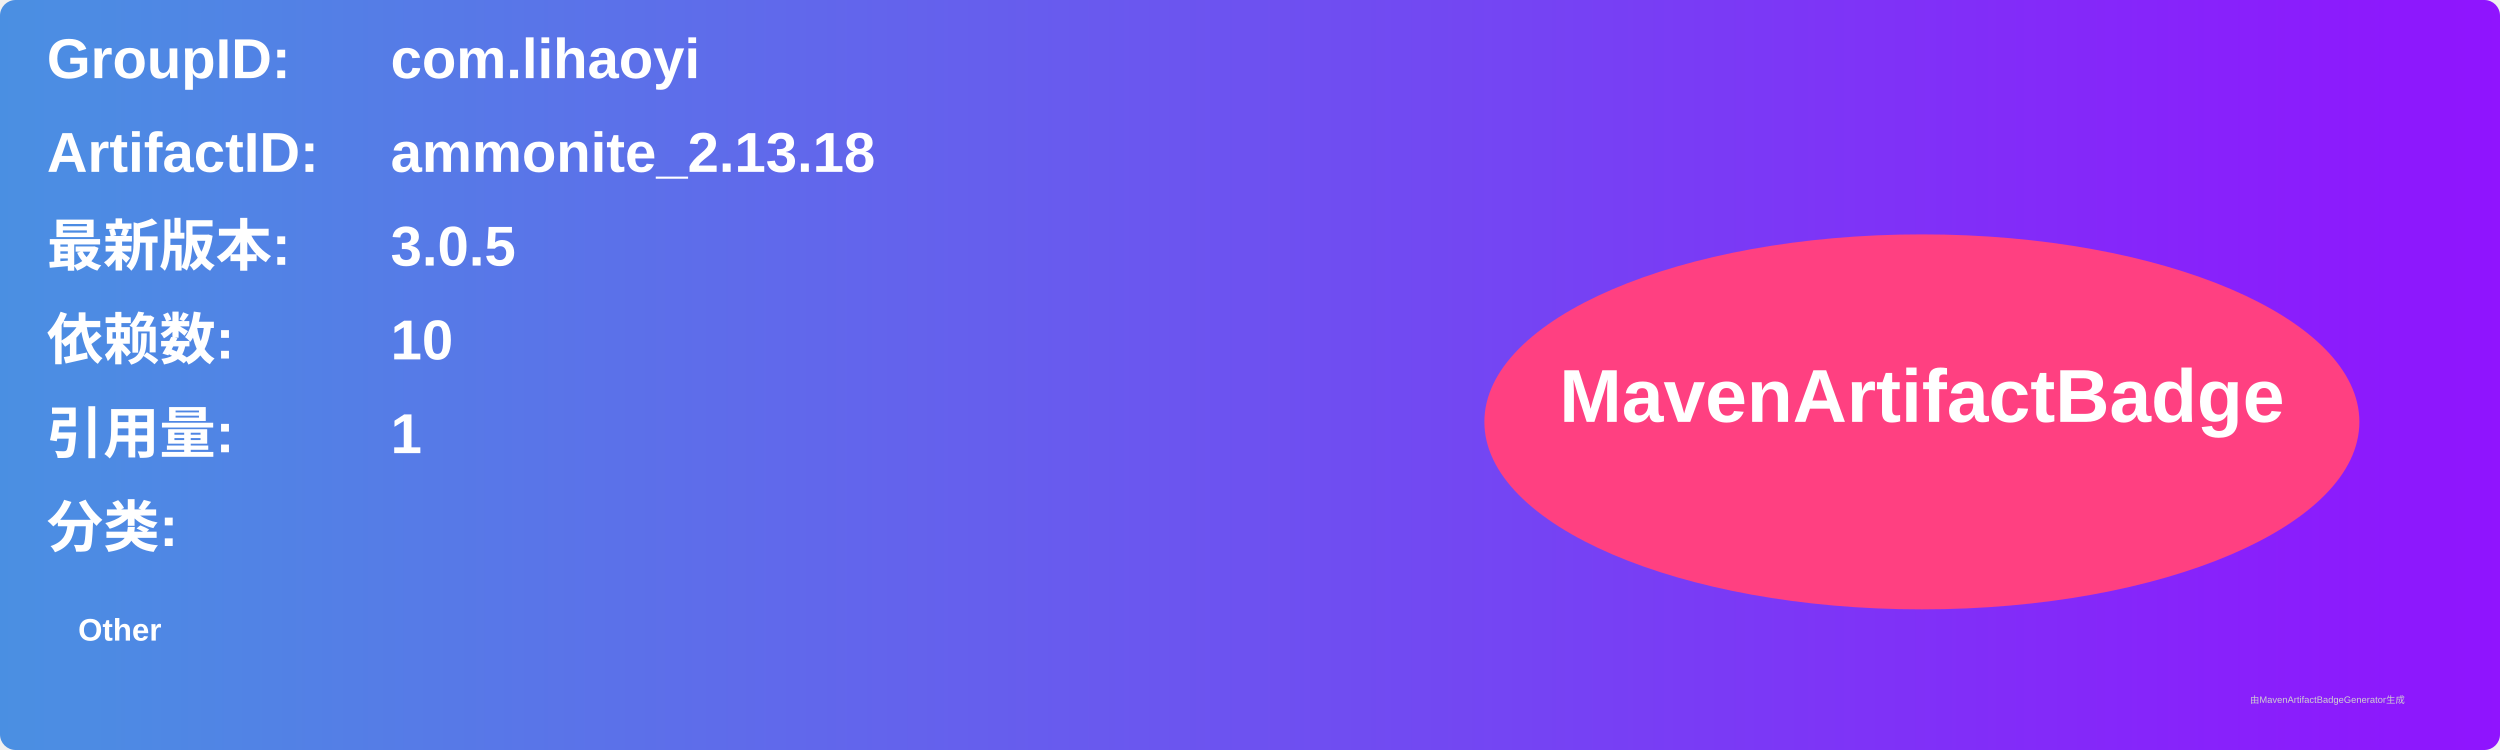
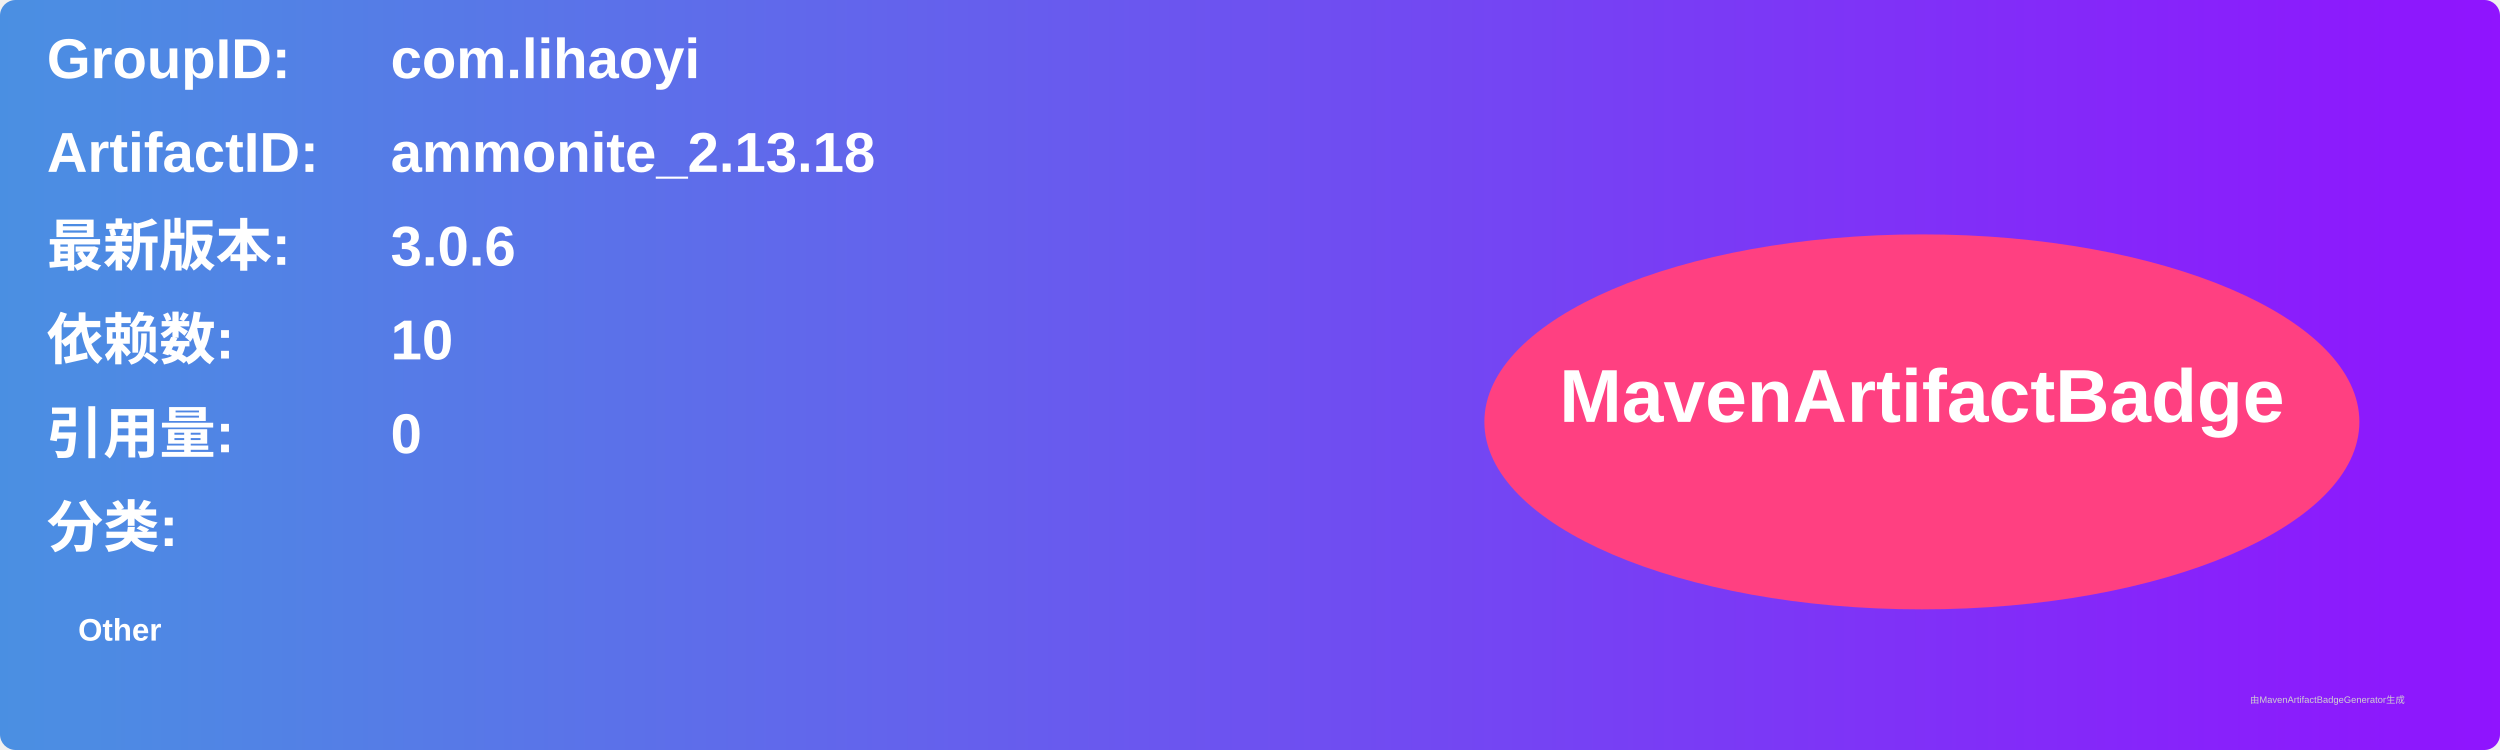
<svg xmlns="http://www.w3.org/2000/svg" width="800" height="240" viewBox="0 0 800 240">
  <linearGradient id="grad" x1="0%" y1="0%" x2="100%" y2="0%">
    <stop offset="0%" stop-color="#4a90e2" />
    <stop offset="100%" stop-color="#9013fe" />
  </linearGradient>
  <rect width="100%" height="100%" rx="5" ry="5" fill="url(#grad)" />
  <g transform="translate(15, 15)">
    <text x="0" y="10" font-family="Arial" font-size="18" fill="white" font-weight="bold" width="260">GroupID:</text>
    <text x="110" y="10" font-family="Arial" font-size="18" fill="white" font-weight="bold" width="460">com.lihaoyi</text>
    <text x="0" y="40" font-family="Arial" font-size="18" fill="white" font-weight="bold" width="260">ArtifactID:</text>
    <text x="110" y="40" font-family="Arial" font-size="18" fill="white" font-weight="bold" width="460">ammonite_2.13.18</text>
    <text x="0" y="70" font-family="Arial" font-size="18" fill="white" font-weight="bold">最新版本:</text>
    <text x="110" y="70" font-family="Arial" font-size="18" fill="white" font-weight="bold">
-       <tspan font-weight="bold">3.0.5</tspan>
+       <tspan font-weight="bold">3.0.6</tspan>
    </text>
    <text x="0" y="100" font-family="Arial" font-size="18" fill="white" font-weight="bold">依赖数: </text>
    <text x="110" y="100" font-family="Arial" font-size="18" fill="white">
      <tspan font-weight="bold">10</tspan>
    </text>
    <text x="0" y="130" font-family="Arial" font-size="18" fill="white" font-weight="bold">引用量: </text>
    <text x="110" y="130" font-family="Arial" font-size="18" fill="white">
-       <tspan font-weight="bold">1</tspan>
+       <tspan font-weight="bold">0</tspan>
    </text>
    <text x="0" y="160" font-family="Arial" font-size="18" fill="white" font-weight="bold">分类:</text>
    <text x="10" y="190" font-family="Arial" font-size="10" fill="white">
      <tspan font-weight="bold">Other</tspan>
    </text>
    <ellipse cx="600" cy="120" rx="140" ry="60" fill="#ff4081" />
    <text x="600" y="120" text-anchor="middle" font-family="Arial" font-size="24" fill="white" font-weight="bold">MavenArtifactBadge</text>
  </g>
  <text x="720" y="225" font-family="Arial" font-size="3" fill="#d0d0d0">由MavenArtifactBadgeGenerator生成</text>
</svg>
